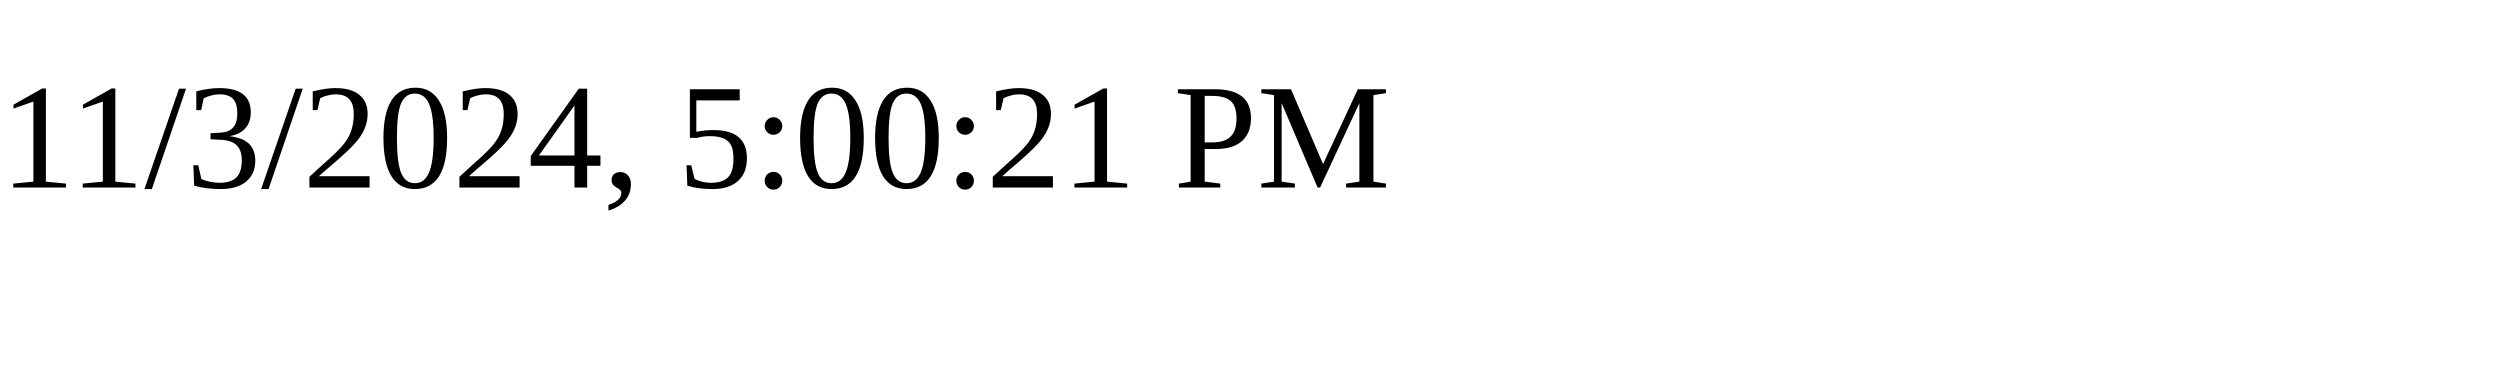
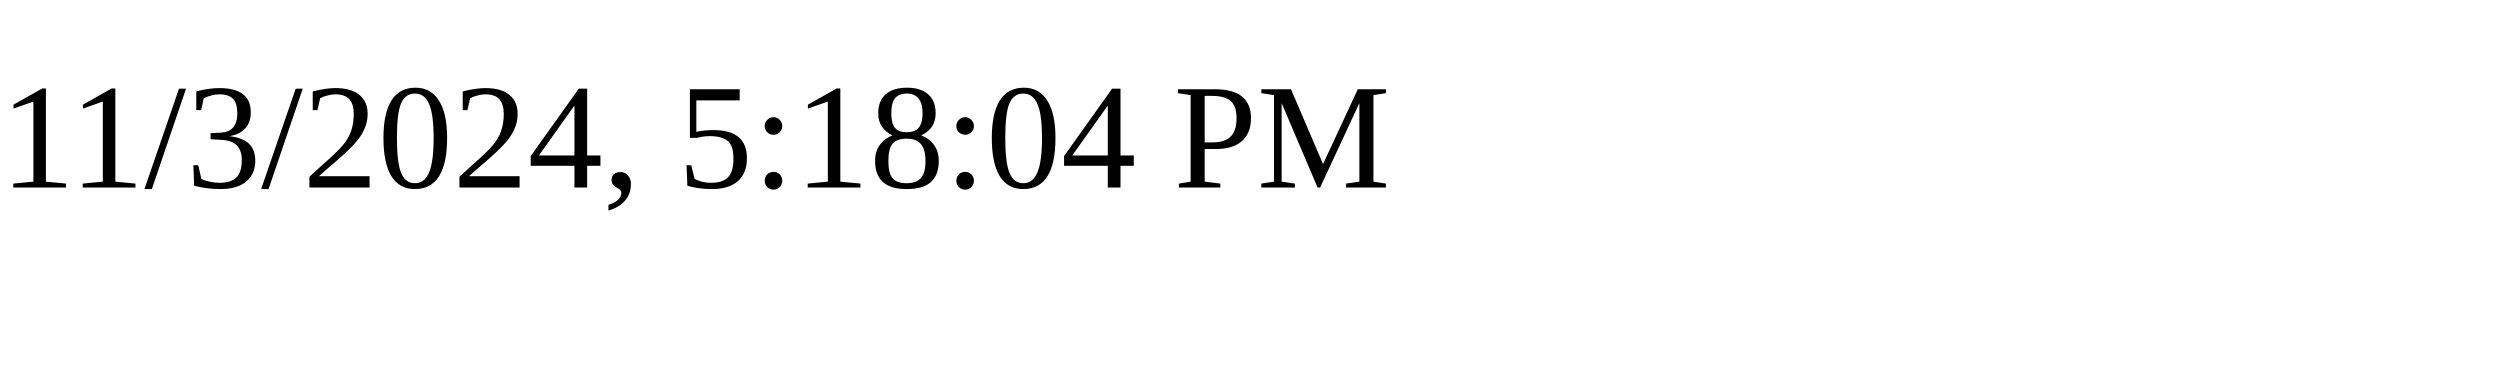
<svg xmlns="http://www.w3.org/2000/svg" height="30" width="200">
-   <text x="0" y="15">11/3/2024, 5:00:21 PM</text>
+   <text x="0" y="15">11/3/2024, 5:18:04 PM</text>
</svg>
